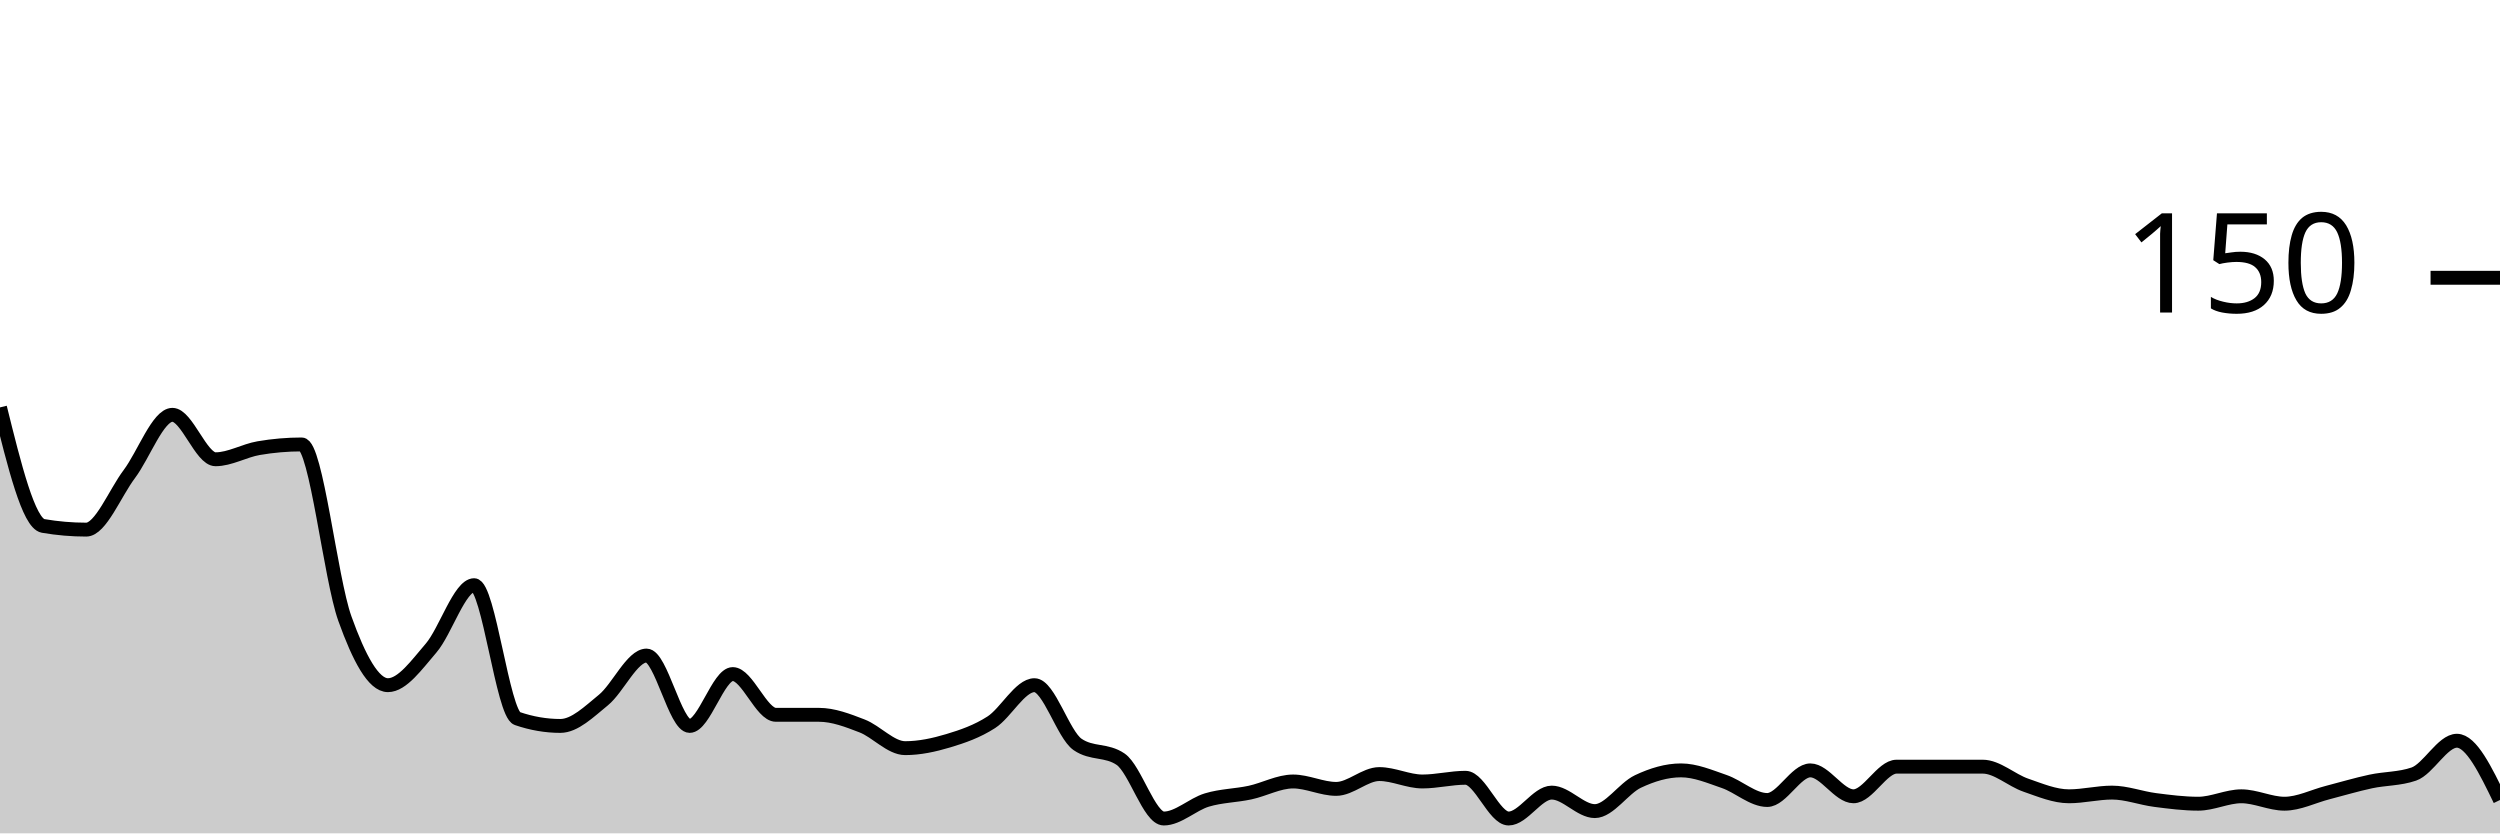
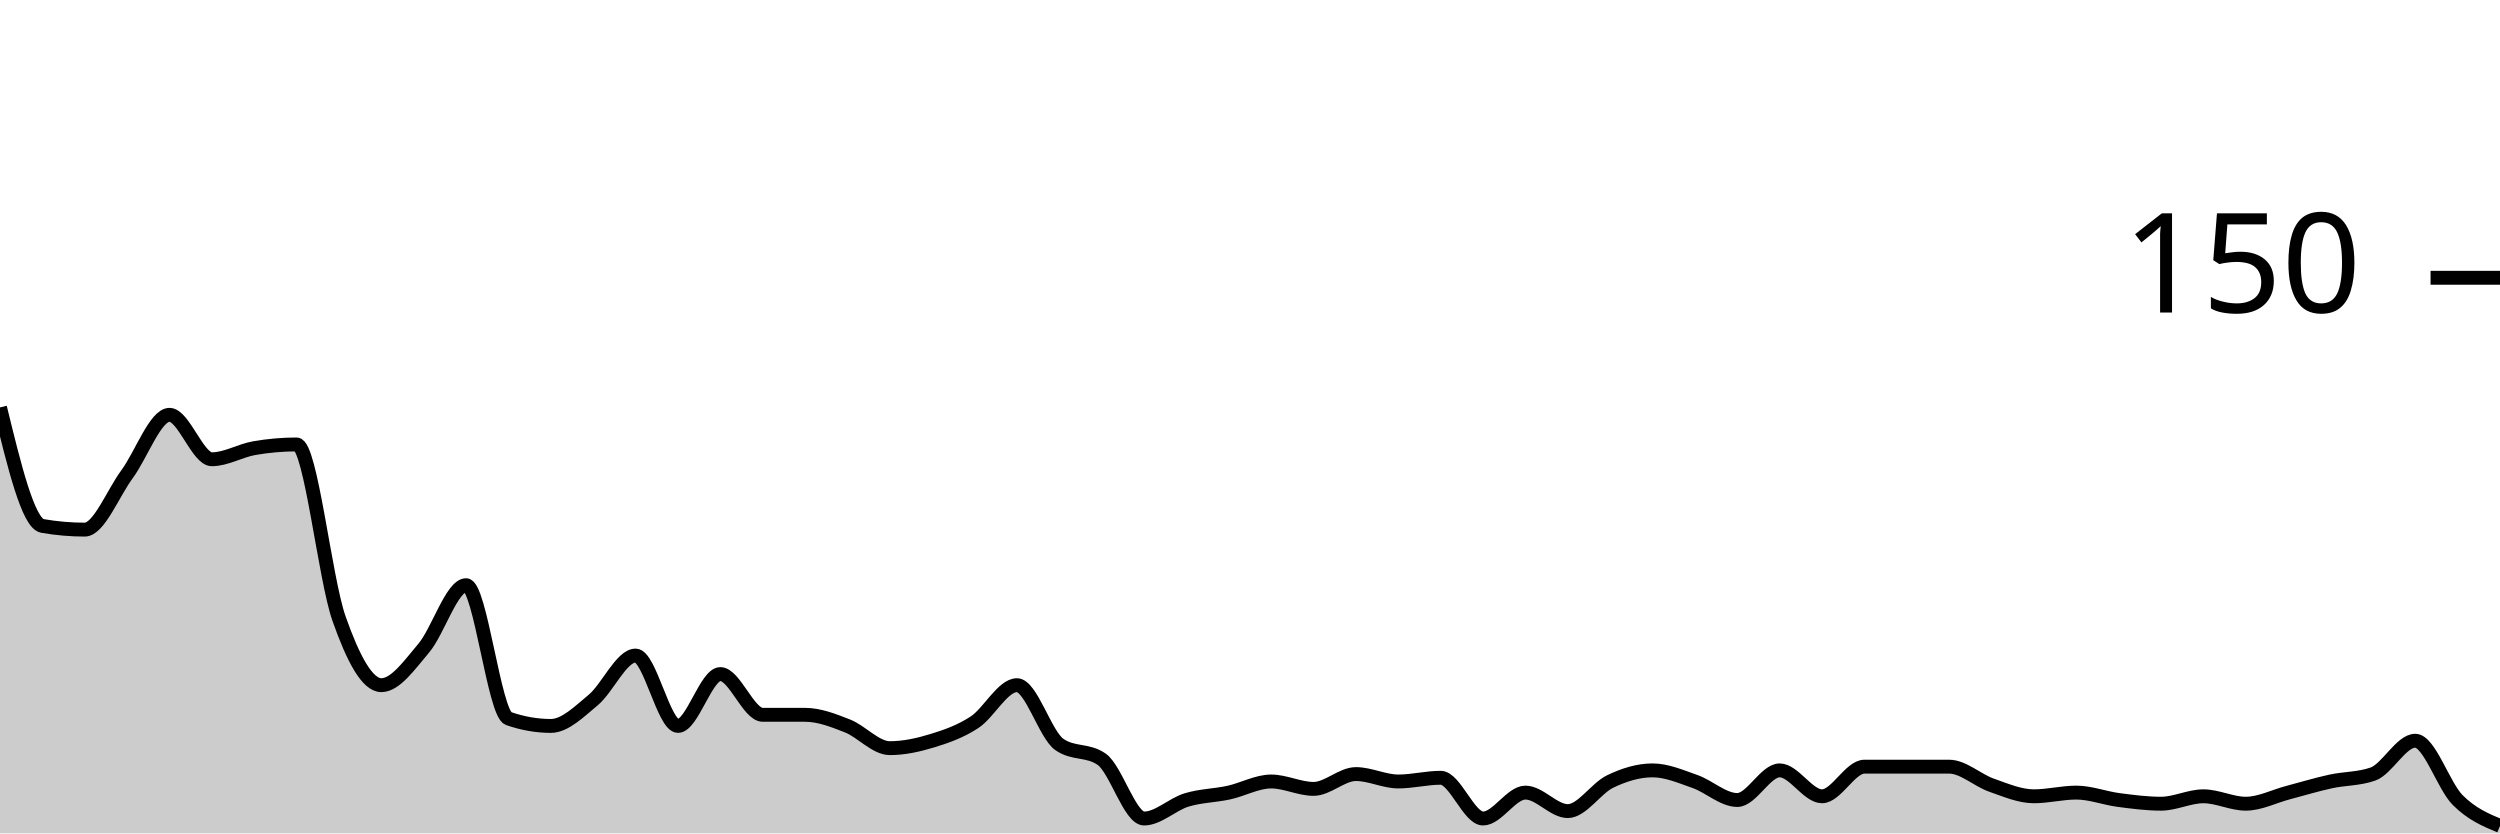
<svg xmlns="http://www.w3.org/2000/svg" viewBox="0 0 180 60">
  <g transform="translate(0,20)">
-     <path class="area" fill="rgba(0, 0, 0, 0.2)" d="M0,9.333C1.034,13.511,2.069,17.689,3.103,17.867C4.138,18.044,5.172,18.133,6.207,18.133C7.241,18.133,8.276,15.511,9.31,14.133C10.345,12.756,11.379,9.867,12.414,9.867C13.448,9.867,14.483,13.067,15.517,13.067C16.552,13.067,17.586,12.444,18.621,12.267C19.655,12.089,20.69,12,21.724,12C22.759,12,23.793,21.644,24.828,24.533C25.862,27.422,26.897,29.333,27.931,29.333C28.966,29.333,30,27.867,31.034,26.667C32.069,25.467,33.103,22.133,34.138,22.133C35.172,22.133,36.207,31.378,37.241,31.733C38.276,32.089,39.31,32.267,40.345,32.267C41.379,32.267,42.414,31.244,43.448,30.4C44.483,29.556,45.517,27.2,46.552,27.2C47.586,27.2,48.621,32.267,49.655,32.267C50.69,32.267,51.724,28.533,52.759,28.533C53.793,28.533,54.828,31.467,55.862,31.467C56.897,31.467,57.931,31.467,58.966,31.467C60,31.467,61.034,31.867,62.069,32.267C63.103,32.667,64.138,33.867,65.172,33.867C66.207,33.867,67.241,33.644,68.276,33.333C69.31,33.022,70.345,32.667,71.379,32C72.414,31.333,73.448,29.333,74.483,29.333C75.517,29.333,76.552,32.889,77.586,33.6C78.621,34.311,79.655,33.956,80.69,34.667C81.724,35.378,82.759,38.933,83.793,38.933C84.828,38.933,85.862,37.911,86.897,37.6C87.931,37.289,88.966,37.289,90,37.067C91.034,36.844,92.069,36.267,93.103,36.267C94.138,36.267,95.172,36.8,96.207,36.8C97.241,36.8,98.276,35.733,99.31,35.733C100.345,35.733,101.379,36.267,102.414,36.267C103.448,36.267,104.483,36,105.517,36C106.552,36,107.586,38.933,108.621,38.933C109.655,38.933,110.69,37.067,111.724,37.067C112.759,37.067,113.793,38.4,114.828,38.4C115.862,38.4,116.897,36.756,117.931,36.267C118.966,35.778,120,35.467,121.034,35.467C122.069,35.467,123.103,35.911,124.138,36.267C125.172,36.622,126.207,37.6,127.241,37.6C128.276,37.6,129.31,35.467,130.345,35.467C131.379,35.467,132.414,37.333,133.448,37.333C134.483,37.333,135.517,35.2,136.552,35.2C137.586,35.2,138.621,35.2,139.655,35.2C140.69,35.2,141.724,35.2,142.759,35.2C143.793,35.2,144.828,36.178,145.862,36.533C146.897,36.889,147.931,37.333,148.966,37.333C150,37.333,151.034,37.067,152.069,37.067C153.103,37.067,154.138,37.467,155.172,37.6C156.207,37.733,157.241,37.867,158.276,37.867C159.31,37.867,160.345,37.333,161.379,37.333C162.414,37.333,163.448,37.867,164.483,37.867C165.517,37.867,166.552,37.333,167.586,37.067C168.621,36.8,169.655,36.489,170.69,36.267C171.724,36.044,172.759,36.089,173.793,35.733C174.828,35.378,175.862,33.333,176.897,33.333C177.931,33.333,178.966,35.467,180,37.6L180,40C178.966,40,177.931,40,176.897,40C175.862,40,174.828,40,173.793,40C172.759,40,171.724,40,170.69,40C169.655,40,168.621,40,167.586,40C166.552,40,165.517,40,164.483,40C163.448,40,162.414,40,161.379,40C160.345,40,159.31,40,158.276,40C157.241,40,156.207,40,155.172,40C154.138,40,153.103,40,152.069,40C151.034,40,150,40,148.966,40C147.931,40,146.897,40,145.862,40C144.828,40,143.793,40,142.759,40C141.724,40,140.69,40,139.655,40C138.621,40,137.586,40,136.552,40C135.517,40,134.483,40,133.448,40C132.414,40,131.379,40,130.345,40C129.31,40,128.276,40,127.241,40C126.207,40,125.172,40,124.138,40C123.103,40,122.069,40,121.034,40C120,40,118.966,40,117.931,40C116.897,40,115.862,40,114.828,40C113.793,40,112.759,40,111.724,40C110.69,40,109.655,40,108.621,40C107.586,40,106.552,40,105.517,40C104.483,40,103.448,40,102.414,40C101.379,40,100.345,40,99.31,40C98.276,40,97.241,40,96.207,40C95.172,40,94.138,40,93.103,40C92.069,40,91.034,40,90,40C88.966,40,87.931,40,86.897,40C85.862,40,84.828,40,83.793,40C82.759,40,81.724,40,80.69,40C79.655,40,78.621,40,77.586,40C76.552,40,75.517,40,74.483,40C73.448,40,72.414,40,71.379,40C70.345,40,69.31,40,68.276,40C67.241,40,66.207,40,65.172,40C64.138,40,63.103,40,62.069,40C61.034,40,60,40,58.966,40C57.931,40,56.897,40,55.862,40C54.828,40,53.793,40,52.759,40C51.724,40,50.69,40,49.655,40C48.621,40,47.586,40,46.552,40C45.517,40,44.483,40,43.448,40C42.414,40,41.379,40,40.345,40C39.31,40,38.276,40,37.241,40C36.207,40,35.172,40,34.138,40C33.103,40,32.069,40,31.034,40C30,40,28.966,40,27.931,40C26.897,40,25.862,40,24.828,40C23.793,40,22.759,40,21.724,40C20.69,40,19.655,40,18.621,40C17.586,40,16.552,40,15.517,40C14.483,40,13.448,40,12.414,40C11.379,40,10.345,40,9.31,40C8.276,40,7.241,40,6.207,40C5.172,40,4.138,40,3.103,40C2.069,40,1.034,40,0,40Z" />
-     <path class="line" stroke="black" fill="none" d="M0,9.333C1.034,13.511,2.069,17.689,3.103,17.867C4.138,18.044,5.172,18.133,6.207,18.133C7.241,18.133,8.276,15.511,9.31,14.133C10.345,12.756,11.379,9.867,12.414,9.867C13.448,9.867,14.483,13.067,15.517,13.067C16.552,13.067,17.586,12.444,18.621,12.267C19.655,12.089,20.69,12,21.724,12C22.759,12,23.793,21.644,24.828,24.533C25.862,27.422,26.897,29.333,27.931,29.333C28.966,29.333,30,27.867,31.034,26.667C32.069,25.467,33.103,22.133,34.138,22.133C35.172,22.133,36.207,31.378,37.241,31.733C38.276,32.089,39.31,32.267,40.345,32.267C41.379,32.267,42.414,31.244,43.448,30.4C44.483,29.556,45.517,27.2,46.552,27.2C47.586,27.2,48.621,32.267,49.655,32.267C50.69,32.267,51.724,28.533,52.759,28.533C53.793,28.533,54.828,31.467,55.862,31.467C56.897,31.467,57.931,31.467,58.966,31.467C60,31.467,61.034,31.867,62.069,32.267C63.103,32.667,64.138,33.867,65.172,33.867C66.207,33.867,67.241,33.644,68.276,33.333C69.31,33.022,70.345,32.667,71.379,32C72.414,31.333,73.448,29.333,74.483,29.333C75.517,29.333,76.552,32.889,77.586,33.6C78.621,34.311,79.655,33.956,80.69,34.667C81.724,35.378,82.759,38.933,83.793,38.933C84.828,38.933,85.862,37.911,86.897,37.6C87.931,37.289,88.966,37.289,90,37.067C91.034,36.844,92.069,36.267,93.103,36.267C94.138,36.267,95.172,36.8,96.207,36.8C97.241,36.8,98.276,35.733,99.31,35.733C100.345,35.733,101.379,36.267,102.414,36.267C103.448,36.267,104.483,36,105.517,36C106.552,36,107.586,38.933,108.621,38.933C109.655,38.933,110.69,37.067,111.724,37.067C112.759,37.067,113.793,38.4,114.828,38.4C115.862,38.4,116.897,36.756,117.931,36.267C118.966,35.778,120,35.467,121.034,35.467C122.069,35.467,123.103,35.911,124.138,36.267C125.172,36.622,126.207,37.6,127.241,37.6C128.276,37.6,129.31,35.467,130.345,35.467C131.379,35.467,132.414,37.333,133.448,37.333C134.483,37.333,135.517,35.2,136.552,35.2C137.586,35.2,138.621,35.2,139.655,35.2C140.69,35.2,141.724,35.2,142.759,35.2C143.793,35.2,144.828,36.178,145.862,36.533C146.897,36.889,147.931,37.333,148.966,37.333C150,37.333,151.034,37.067,152.069,37.067C153.103,37.067,154.138,37.467,155.172,37.6C156.207,37.733,157.241,37.867,158.276,37.867C159.31,37.867,160.345,37.333,161.379,37.333C162.414,37.333,163.448,37.867,164.483,37.867C165.517,37.867,166.552,37.333,167.586,37.067C168.621,36.8,169.655,36.489,170.69,36.267C171.724,36.044,172.759,36.089,173.793,35.733C174.828,35.378,175.862,33.333,176.897,33.333C177.931,33.333,178.966,35.467,180,37.6" />
+     <path class="area" fill="rgba(0, 0, 0, 0.2)" d="M0,9.333C1.017,13.511,2.034,17.689,3.051,17.867C4.068,18.044,5.085,18.133,6.102,18.133C7.119,18.133,8.136,15.511,9.153,14.133C10.169,12.756,11.186,9.867,12.203,9.867C13.22,9.867,14.237,13.067,15.254,13.067C16.271,13.067,17.288,12.444,18.305,12.267C19.322,12.089,20.339,12,21.356,12C22.373,12,23.39,21.644,24.407,24.533C25.424,27.422,26.441,29.333,27.458,29.333C28.475,29.333,29.492,27.867,30.508,26.667C31.525,25.467,32.542,22.133,33.559,22.133C34.576,22.133,35.593,31.378,36.61,31.733C37.627,32.089,38.644,32.267,39.661,32.267C40.678,32.267,41.695,31.244,42.712,30.4C43.729,29.556,44.746,27.2,45.763,27.2C46.78,27.2,47.797,32.267,48.814,32.267C49.831,32.267,50.847,28.533,51.864,28.533C52.881,28.533,53.898,31.467,54.915,31.467C55.932,31.467,56.949,31.467,57.966,31.467C58.983,31.467,60,31.867,61.017,32.267C62.034,32.667,63.051,33.867,64.068,33.867C65.085,33.867,66.102,33.644,67.119,33.333C68.136,33.022,69.153,32.667,70.169,32C71.186,31.333,72.203,29.333,73.22,29.333C74.237,29.333,75.254,32.889,76.271,33.6C77.288,34.311,78.305,33.956,79.322,34.667C80.339,35.378,81.356,38.933,82.373,38.933C83.39,38.933,84.407,37.911,85.424,37.6C86.441,37.289,87.458,37.289,88.475,37.067C89.492,36.844,90.508,36.267,91.525,36.267C92.542,36.267,93.559,36.8,94.576,36.8C95.593,36.8,96.61,35.733,97.627,35.733C98.644,35.733,99.661,36.267,100.678,36.267C101.695,36.267,102.712,36,103.729,36C104.746,36,105.763,38.933,106.78,38.933C107.797,38.933,108.814,37.067,109.831,37.067C110.847,37.067,111.864,38.4,112.881,38.4C113.898,38.4,114.915,36.756,115.932,36.267C116.949,35.778,117.966,35.467,118.983,35.467C120,35.467,121.017,35.911,122.034,36.267C123.051,36.622,124.068,37.6,125.085,37.6C126.102,37.6,127.119,35.467,128.136,35.467C129.153,35.467,130.169,37.333,131.186,37.333C132.203,37.333,133.22,35.2,134.237,35.2C135.254,35.2,136.271,35.2,137.288,35.2C138.305,35.2,139.322,35.2,140.339,35.2C141.356,35.2,142.373,36.178,143.39,36.533C144.407,36.889,145.424,37.333,146.441,37.333C147.458,37.333,148.475,37.067,149.492,37.067C150.508,37.067,151.525,37.467,152.542,37.6C153.559,37.733,154.576,37.867,155.593,37.867C156.61,37.867,157.627,37.333,158.644,37.333C159.661,37.333,160.678,37.867,161.695,37.867C162.712,37.867,163.729,37.333,164.746,37.067C165.763,36.8,166.78,36.489,167.797,36.267C168.814,36.044,169.831,36.089,170.847,35.733C171.864,35.378,172.881,33.333,173.898,33.333C174.915,33.333,175.932,36.578,176.949,37.6C177.966,38.622,178.983,39.044,180,39.467L180,40C178.983,40,177.966,40,176.949,40C175.932,40,174.915,40,173.898,40C172.881,40,171.864,40,170.847,40C169.831,40,168.814,40,167.797,40C166.78,40,165.763,40,164.746,40C163.729,40,162.712,40,161.695,40C160.678,40,159.661,40,158.644,40C157.627,40,156.61,40,155.593,40C154.576,40,153.559,40,152.542,40C151.525,40,150.508,40,149.492,40C148.475,40,147.458,40,146.441,40C145.424,40,144.407,40,143.39,40C142.373,40,141.356,40,140.339,40C139.322,40,138.305,40,137.288,40C136.271,40,135.254,40,134.237,40C133.22,40,132.203,40,131.186,40C130.169,40,129.153,40,128.136,40C127.119,40,126.102,40,125.085,40C124.068,40,123.051,40,122.034,40C121.017,40,120,40,118.983,40C117.966,40,116.949,40,115.932,40C114.915,40,113.898,40,112.881,40C111.864,40,110.847,40,109.831,40C108.814,40,107.797,40,106.78,40C105.763,40,104.746,40,103.729,40C102.712,40,101.695,40,100.678,40C99.661,40,98.644,40,97.627,40C96.61,40,95.593,40,94.576,40C93.559,40,92.542,40,91.525,40C90.508,40,89.492,40,88.475,40C87.458,40,86.441,40,85.424,40C84.407,40,83.39,40,82.373,40C81.356,40,80.339,40,79.322,40C78.305,40,77.288,40,76.271,40C75.254,40,74.237,40,73.22,40C72.203,40,71.186,40,70.169,40C69.153,40,68.136,40,67.119,40C66.102,40,65.085,40,64.068,40C63.051,40,62.034,40,61.017,40C60,40,58.983,40,57.966,40C56.949,40,55.932,40,54.915,40C53.898,40,52.881,40,51.864,40C50.847,40,49.831,40,48.814,40C47.797,40,46.78,40,45.763,40C44.746,40,43.729,40,42.712,40C41.695,40,40.678,40,39.661,40C38.644,40,37.627,40,36.61,40C35.593,40,34.576,40,33.559,40C32.542,40,31.525,40,30.508,40C29.492,40,28.475,40,27.458,40C26.441,40,25.424,40,24.407,40C23.39,40,22.373,40,21.356,40C20.339,40,19.322,40,18.305,40C17.288,40,16.271,40,15.254,40C14.237,40,13.22,40,12.203,40C11.186,40,10.169,40,9.153,40C8.136,40,7.119,40,6.102,40C5.085,40,4.068,40,3.051,40C2.034,40,1.017,40,0,40Z" />
+     <path class="line" stroke="black" fill="none" d="M0,9.333C1.017,13.511,2.034,17.689,3.051,17.867C4.068,18.044,5.085,18.133,6.102,18.133C7.119,18.133,8.136,15.511,9.153,14.133C10.169,12.756,11.186,9.867,12.203,9.867C13.22,9.867,14.237,13.067,15.254,13.067C16.271,13.067,17.288,12.444,18.305,12.267C19.322,12.089,20.339,12,21.356,12C22.373,12,23.39,21.644,24.407,24.533C25.424,27.422,26.441,29.333,27.458,29.333C28.475,29.333,29.492,27.867,30.508,26.667C31.525,25.467,32.542,22.133,33.559,22.133C34.576,22.133,35.593,31.378,36.61,31.733C37.627,32.089,38.644,32.267,39.661,32.267C40.678,32.267,41.695,31.244,42.712,30.4C43.729,29.556,44.746,27.2,45.763,27.2C46.78,27.2,47.797,32.267,48.814,32.267C49.831,32.267,50.847,28.533,51.864,28.533C52.881,28.533,53.898,31.467,54.915,31.467C55.932,31.467,56.949,31.467,57.966,31.467C58.983,31.467,60,31.867,61.017,32.267C62.034,32.667,63.051,33.867,64.068,33.867C65.085,33.867,66.102,33.644,67.119,33.333C68.136,33.022,69.153,32.667,70.169,32C71.186,31.333,72.203,29.333,73.22,29.333C74.237,29.333,75.254,32.889,76.271,33.6C77.288,34.311,78.305,33.956,79.322,34.667C80.339,35.378,81.356,38.933,82.373,38.933C83.39,38.933,84.407,37.911,85.424,37.6C86.441,37.289,87.458,37.289,88.475,37.067C89.492,36.844,90.508,36.267,91.525,36.267C92.542,36.267,93.559,36.8,94.576,36.8C95.593,36.8,96.61,35.733,97.627,35.733C98.644,35.733,99.661,36.267,100.678,36.267C101.695,36.267,102.712,36,103.729,36C104.746,36,105.763,38.933,106.78,38.933C107.797,38.933,108.814,37.067,109.831,37.067C110.847,37.067,111.864,38.4,112.881,38.4C113.898,38.4,114.915,36.756,115.932,36.267C116.949,35.778,117.966,35.467,118.983,35.467C120,35.467,121.017,35.911,122.034,36.267C123.051,36.622,124.068,37.6,125.085,37.6C126.102,37.6,127.119,35.467,128.136,35.467C129.153,35.467,130.169,37.333,131.186,37.333C132.203,37.333,133.22,35.2,134.237,35.2C135.254,35.2,136.271,35.2,137.288,35.2C138.305,35.2,139.322,35.2,140.339,35.2C141.356,35.2,142.373,36.178,143.39,36.533C144.407,36.889,145.424,37.333,146.441,37.333C147.458,37.333,148.475,37.067,149.492,37.067C150.508,37.067,151.525,37.467,152.542,37.6C153.559,37.733,154.576,37.867,155.593,37.867C156.61,37.867,157.627,37.333,158.644,37.333C159.661,37.333,160.678,37.867,161.695,37.867C162.712,37.867,163.729,37.333,164.746,37.067C165.763,36.8,166.78,36.489,167.797,36.267C168.814,36.044,169.831,36.089,170.847,35.733C171.864,35.378,172.881,33.333,173.898,33.333C174.915,33.333,175.932,36.578,176.949,37.6C177.966,38.622,178.983,39.044,180,39.467" />
    <path class="axis-ceiling" stroke-width="1" stroke="black" fill="none" d="M175,0L180,0" />
    <text class="axis-ceiling-label" font-family="sans-serif" text-anchor="end" font-size="10px" x="170" y="2.5">150</text>
  </g>
</svg>
